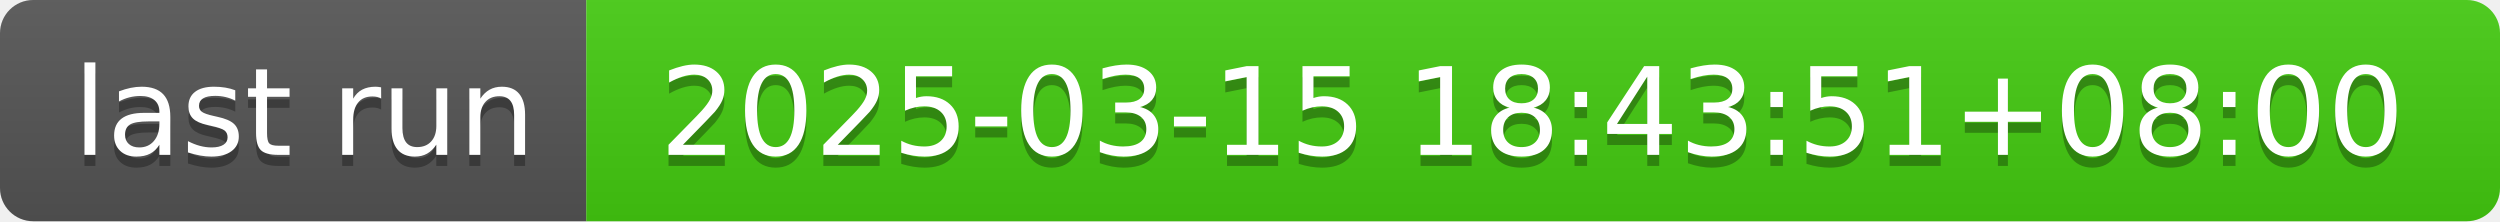
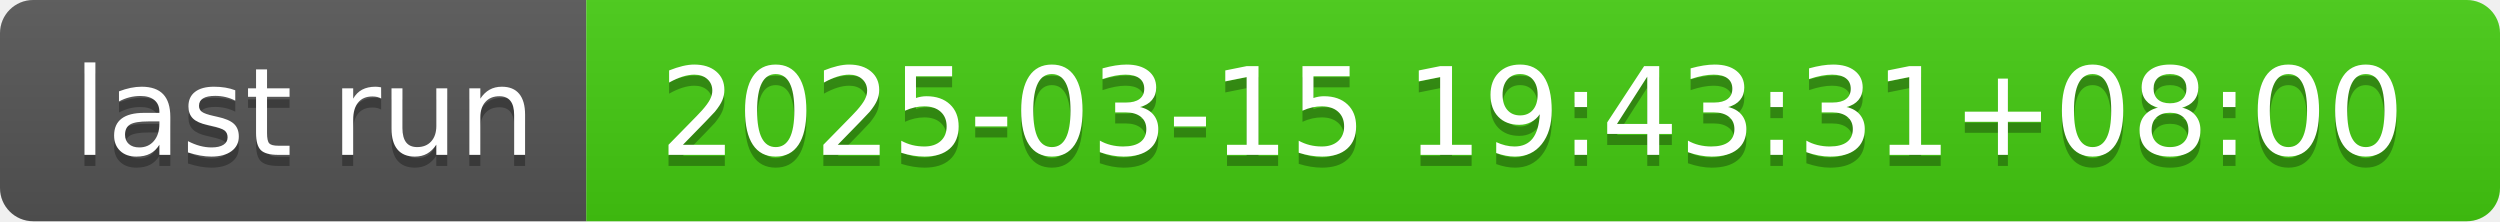
- <svg xmlns="http://www.w3.org/2000/svg" width="226" height="20" role="img" aria-label="last run: 2025-03-15 18:43:51+08:00">
+ <svg xmlns="http://www.w3.org/2000/svg" width="226" height="20" role="img" aria-label="last run: 2025-03-15 19:43:31+08:00">
  <linearGradient id="s" x2="0" y2="100%">
    <stop offset="0" stop-color="#bbb" stop-opacity=".1" />
    <stop offset="1" stop-opacity=".1" />
  </linearGradient>
  <clipPath id="r">
    <rect width="226" height="20" rx="3" fill="#fff" />
  </clipPath>
  <g clip-path="url(#r)">
    <rect width="53" height="20" fill="#555" />
    <rect x="53" width="173" height="20" fill="#4c1" />
    <rect width="226" height="20" fill="url(#s)" />
  </g>
  <g fill="#fff" text-anchor="middle" font-family="Verdana,Geneva,DejaVu Sans,sans-serif" text-rendering="geometricPrecision" font-size="110">
    <text aria-hidden="true" x="275" y="150" fill="#010101" fill-opacity=".3" transform="scale(.1)" textLength="430">last run</text>
    <text x="275" y="140" transform="scale(.1)" fill="#fff" textLength="430">last run</text>
-     <text aria-hidden="true" x="1385" y="150" fill="#010101" fill-opacity=".3" transform="scale(.1)" textLength="1630">2025-03-15 18:43:51+08:00</text>
-     <text x="1385" y="140" transform="scale(.1)" fill="#fff" textLength="1630">2025-03-15 18:43:51+08:00</text>
+     <text aria-hidden="true" x="1385" y="150" fill="#010101" fill-opacity=".3" transform="scale(.1)" textLength="1630">2025-03-15 19:43:31+08:00</text>
+     <text x="1385" y="140" transform="scale(.1)" fill="#fff" textLength="1630">2025-03-15 19:43:31+08:00</text>
  </g>
</svg>
